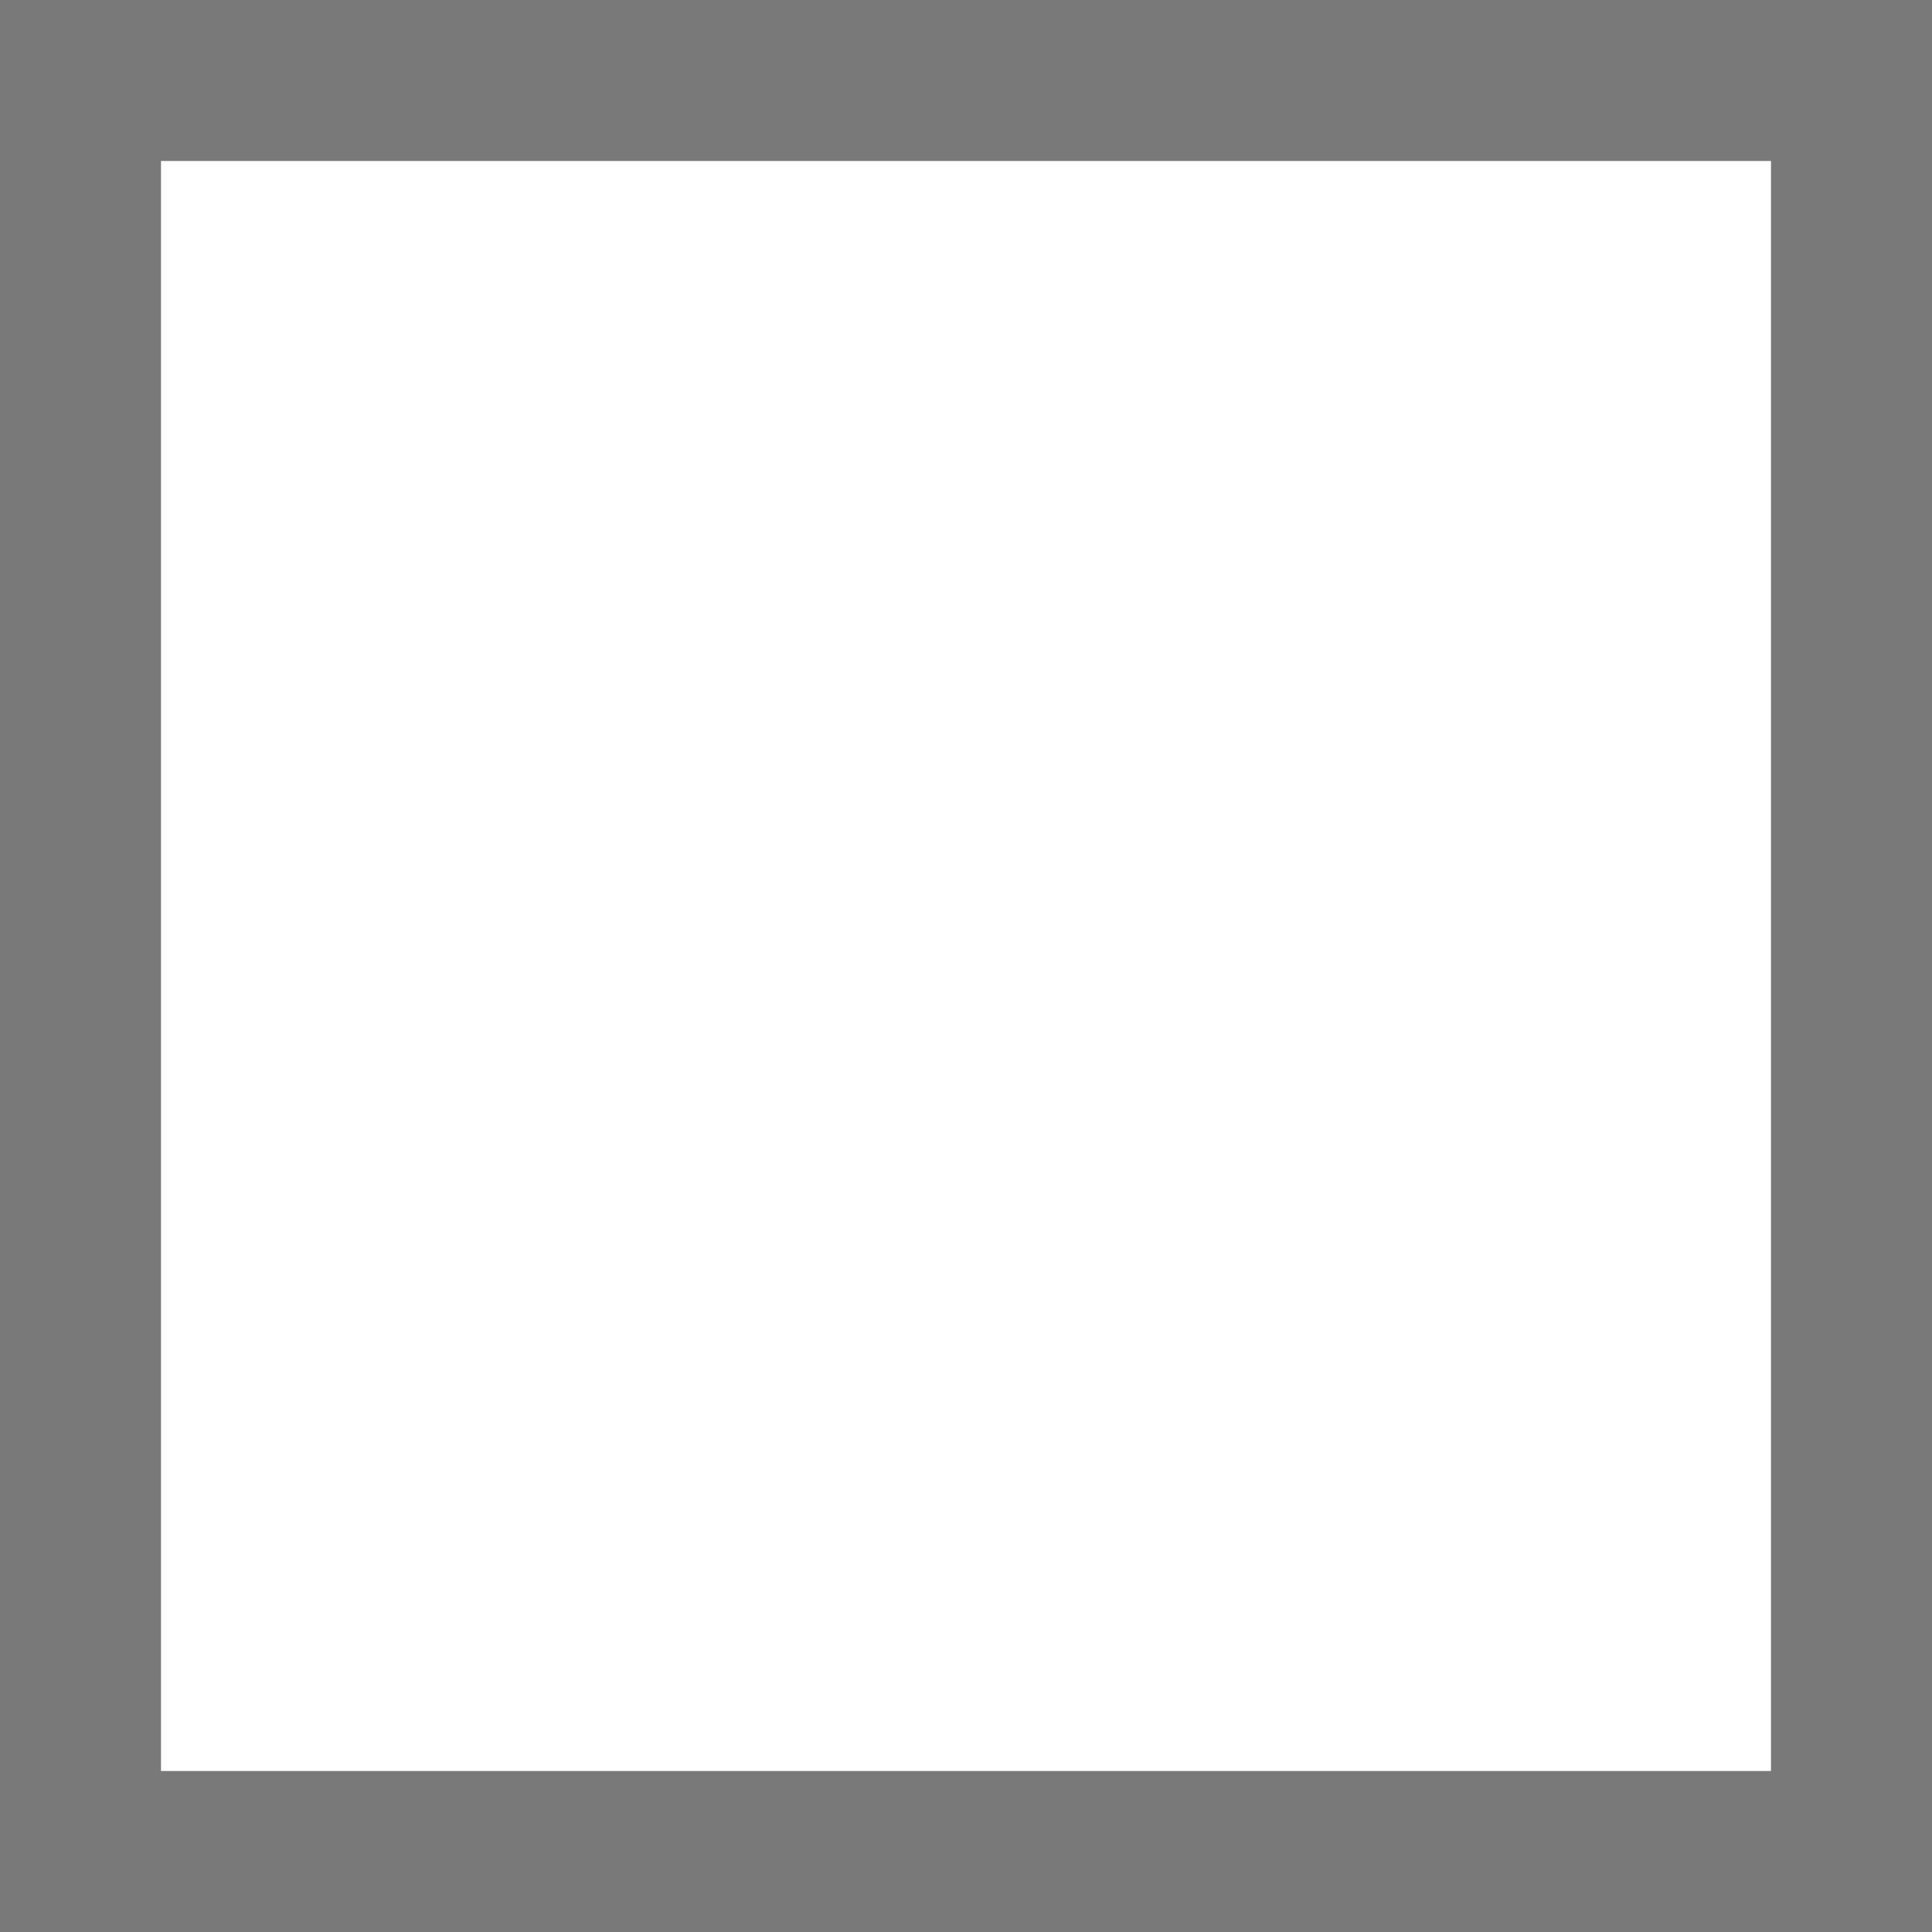
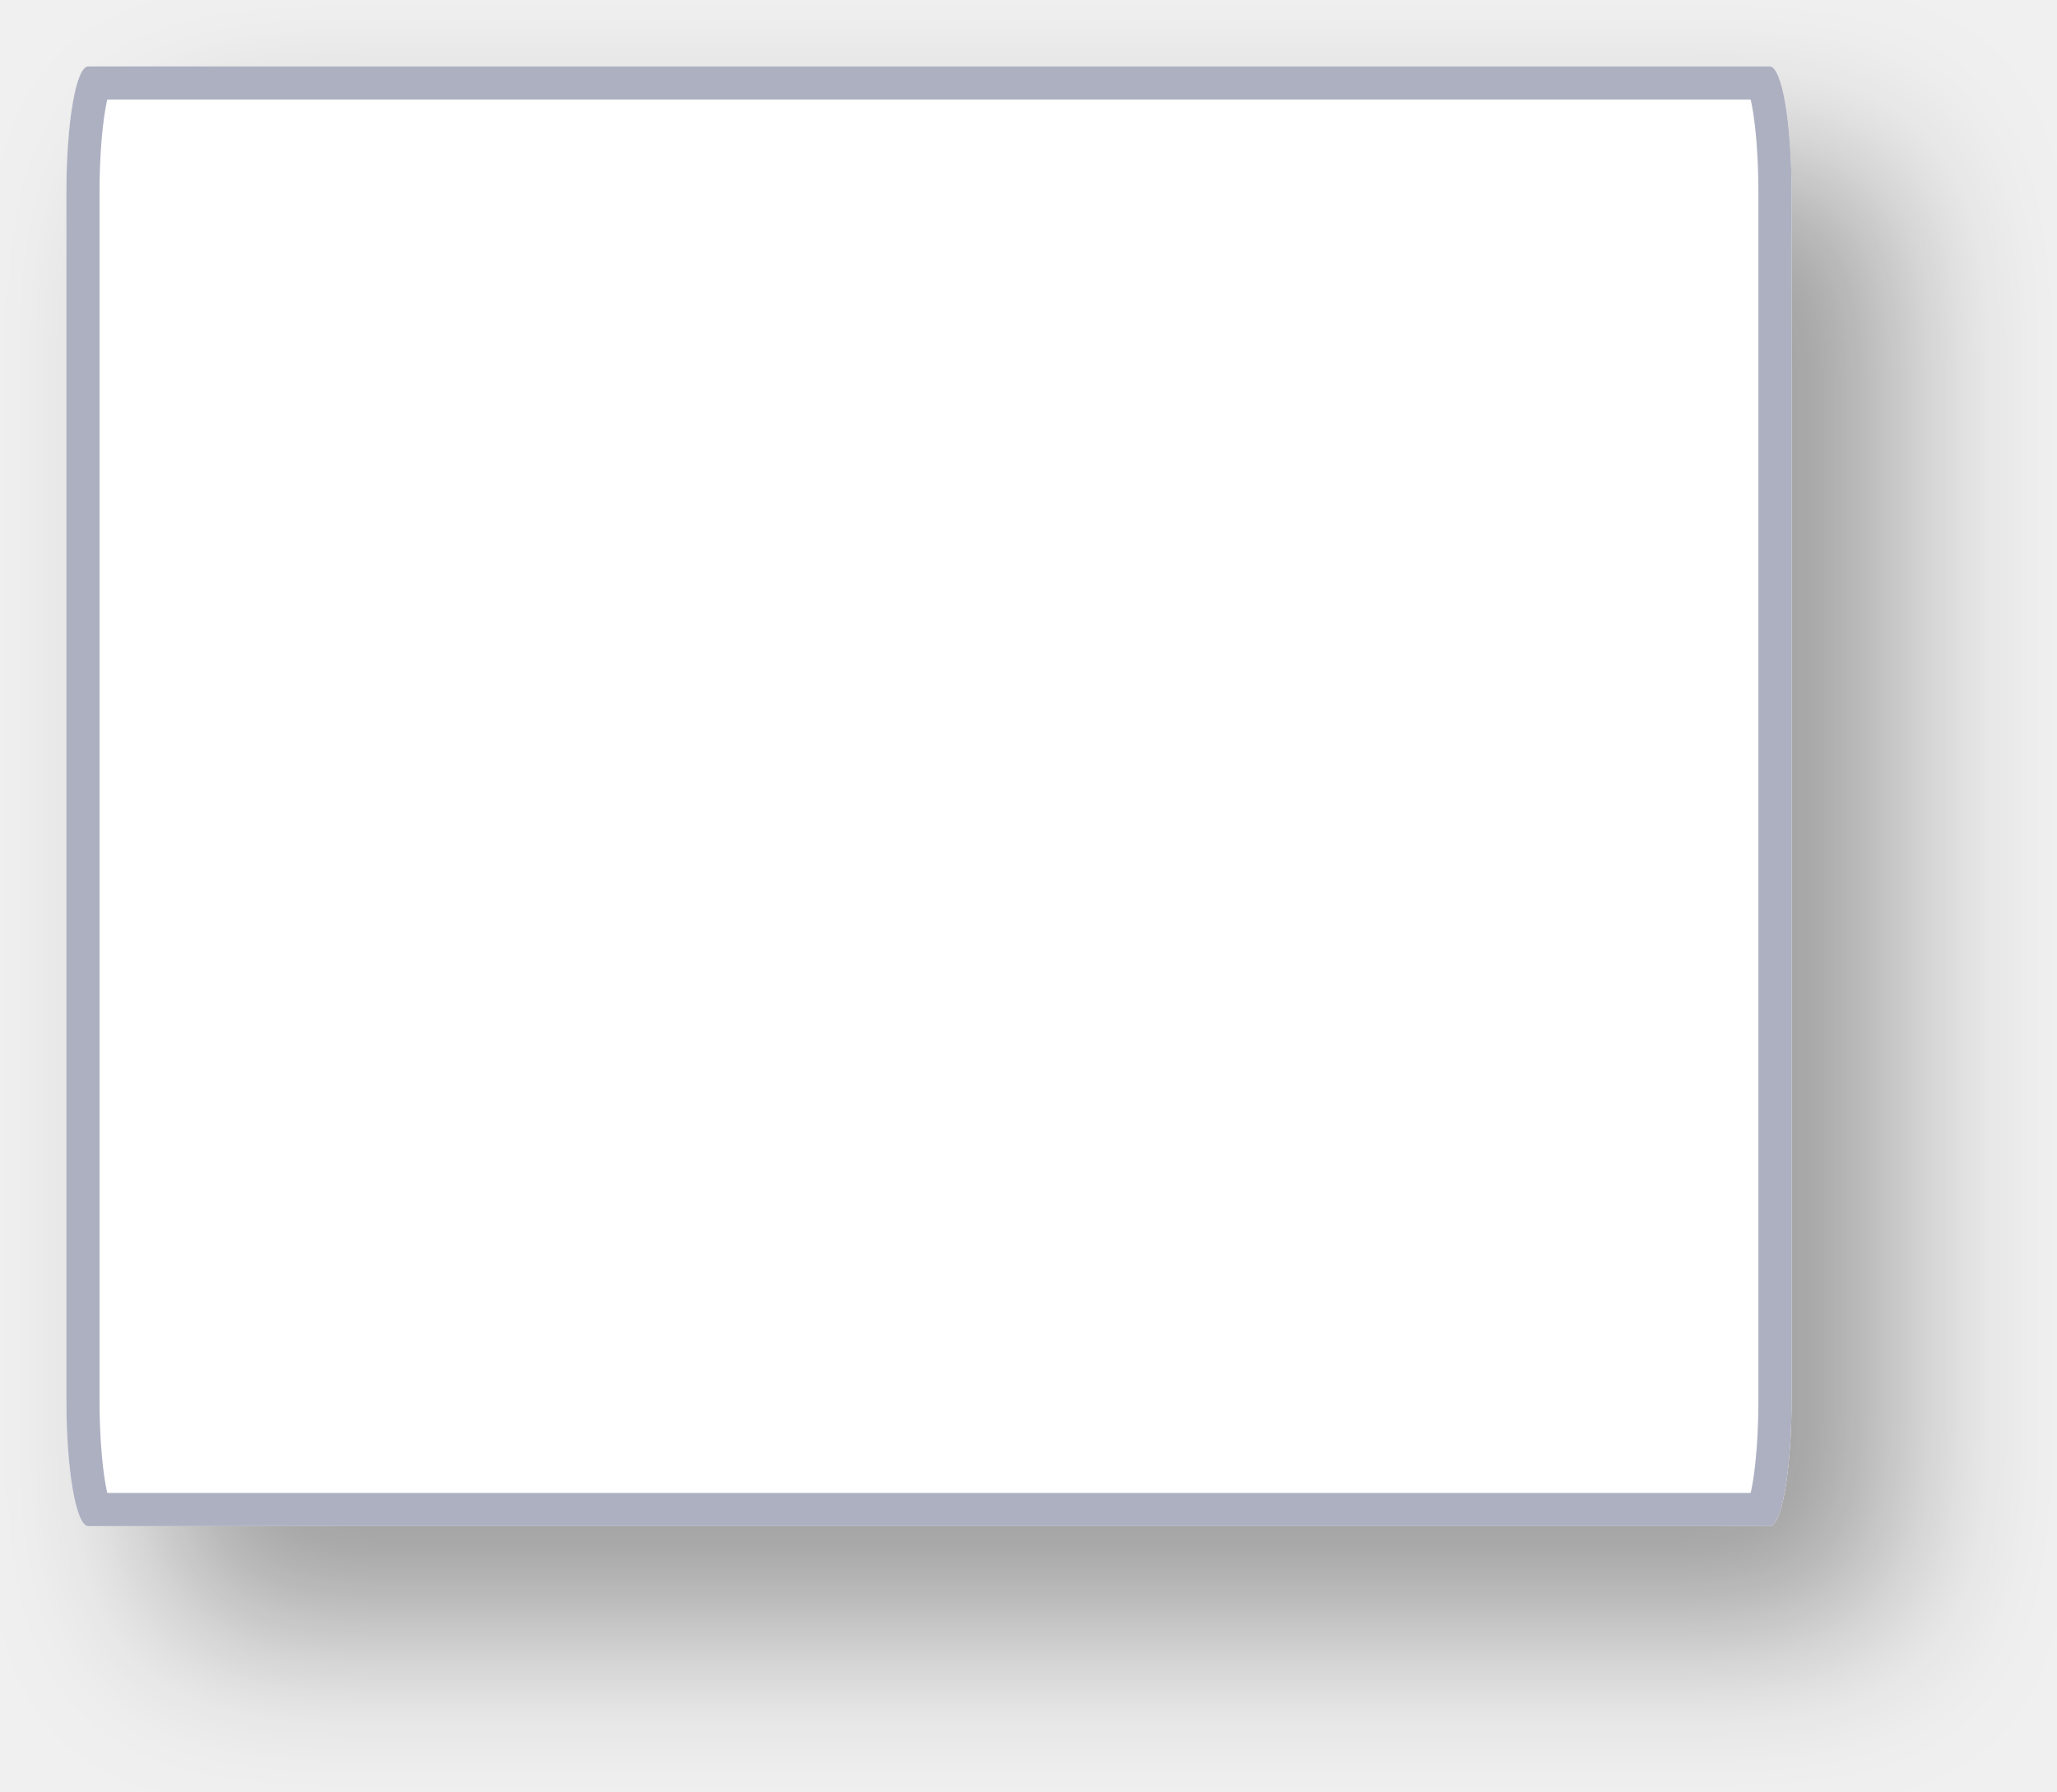
- <svg xmlns="http://www.w3.org/2000/svg" version="1.1" width="12px" height="12px" viewBox="1935 426  12 12">
-   <path d="M 1935.5 426.5  L 1946.5 426.5  L 1946.5 437.5  L 1935.5 437.5  L 1935.5 426.5  Z " fill-rule="nonzero" fill="#ffffff" stroke="none" />
-   <path d="M 1935.5 426.5  L 1946.5 426.5  L 1946.5 437.5  L 1935.5 437.5  L 1935.5 426.5  Z " stroke-width="1" stroke="#797979" fill="none" />
+ <svg xmlns="http://www.w3.org/2000/svg" xmlns:xlink="http://www.w3.org/1999/xlink" version="1.1" width="62px" height="54px">
+   <defs>
+     <mask fill="white" id="clip1997">
+       <path d="M 0 40.174  L 0 3.826  C 0 1.683  0.291 0  0.662 0  L 51.338 0  C 51.709 0  52 1.683  52 3.826  L 52 40.174  C 52 42.317  51.709 44  51.338 44  L 33.302 44  L 0.662 44  C 0.291 44  0 42.317  0 40.174  Z " fill-rule="evenodd" />
+     </mask>
+     <filter x="1272px" y="302px" width="62px" height="54px" filterUnits="userSpaceOnUse" id="filter1998">
+       <feOffset dx="3" dy="3" in="SourceAlpha" result="shadowOffsetInner" />
+       <feGaussianBlur stdDeviation="2.5" in="shadowOffsetInner" result="shadowGaussian" />
+       <feComposite in2="shadowGaussian" operator="atop" in="SourceAlpha" result="shadowComposite" />
+       <feColorMatrix type="matrix" values="0 0 0 0 0  0 0 0 0 0  0 0 0 0 0  0 0 0 0.349 0  " in="shadowComposite" />
+     </filter>
+     <g id="widget1999">
+       <path d="M 0 40.174  L 0 3.826  C 0 1.683  0.291 0  0.662 0  L 51.338 0  C 51.709 0  52 1.683  52 3.826  L 52 40.174  C 52 42.317  51.709 44  51.338 44  L 33.302 44  L 0.662 44  C 0.291 44  0 42.317  0 40.174  Z " fill-rule="nonzero" fill="#ffffff" stroke="none" transform="matrix(1 0 0 1 1274 304 )" />
+       <path d="M 0 40.174  L 0 3.826  C 0 1.683  0.291 0  0.662 0  L 51.338 0  C 51.709 0  52 1.683  52 3.826  L 52 40.174  C 52 42.317  51.709 44  51.338 44  L 33.302 44  L 0.662 44  C 0.291 44  0 42.317  0 40.174  Z " stroke-width="2" stroke="#adb0c1" fill="none" transform="matrix(1 0 0 1 1274 304 )" mask="url(#clip1997)" />
+     </g>
+   </defs>
+   <g transform="matrix(1 0 0 1 -1272 -302 )">
+     <use xlink:href="#widget1999" filter="url(#filter1998)" />
+     <use xlink:href="#widget1999" />
+   </g>
</svg>
